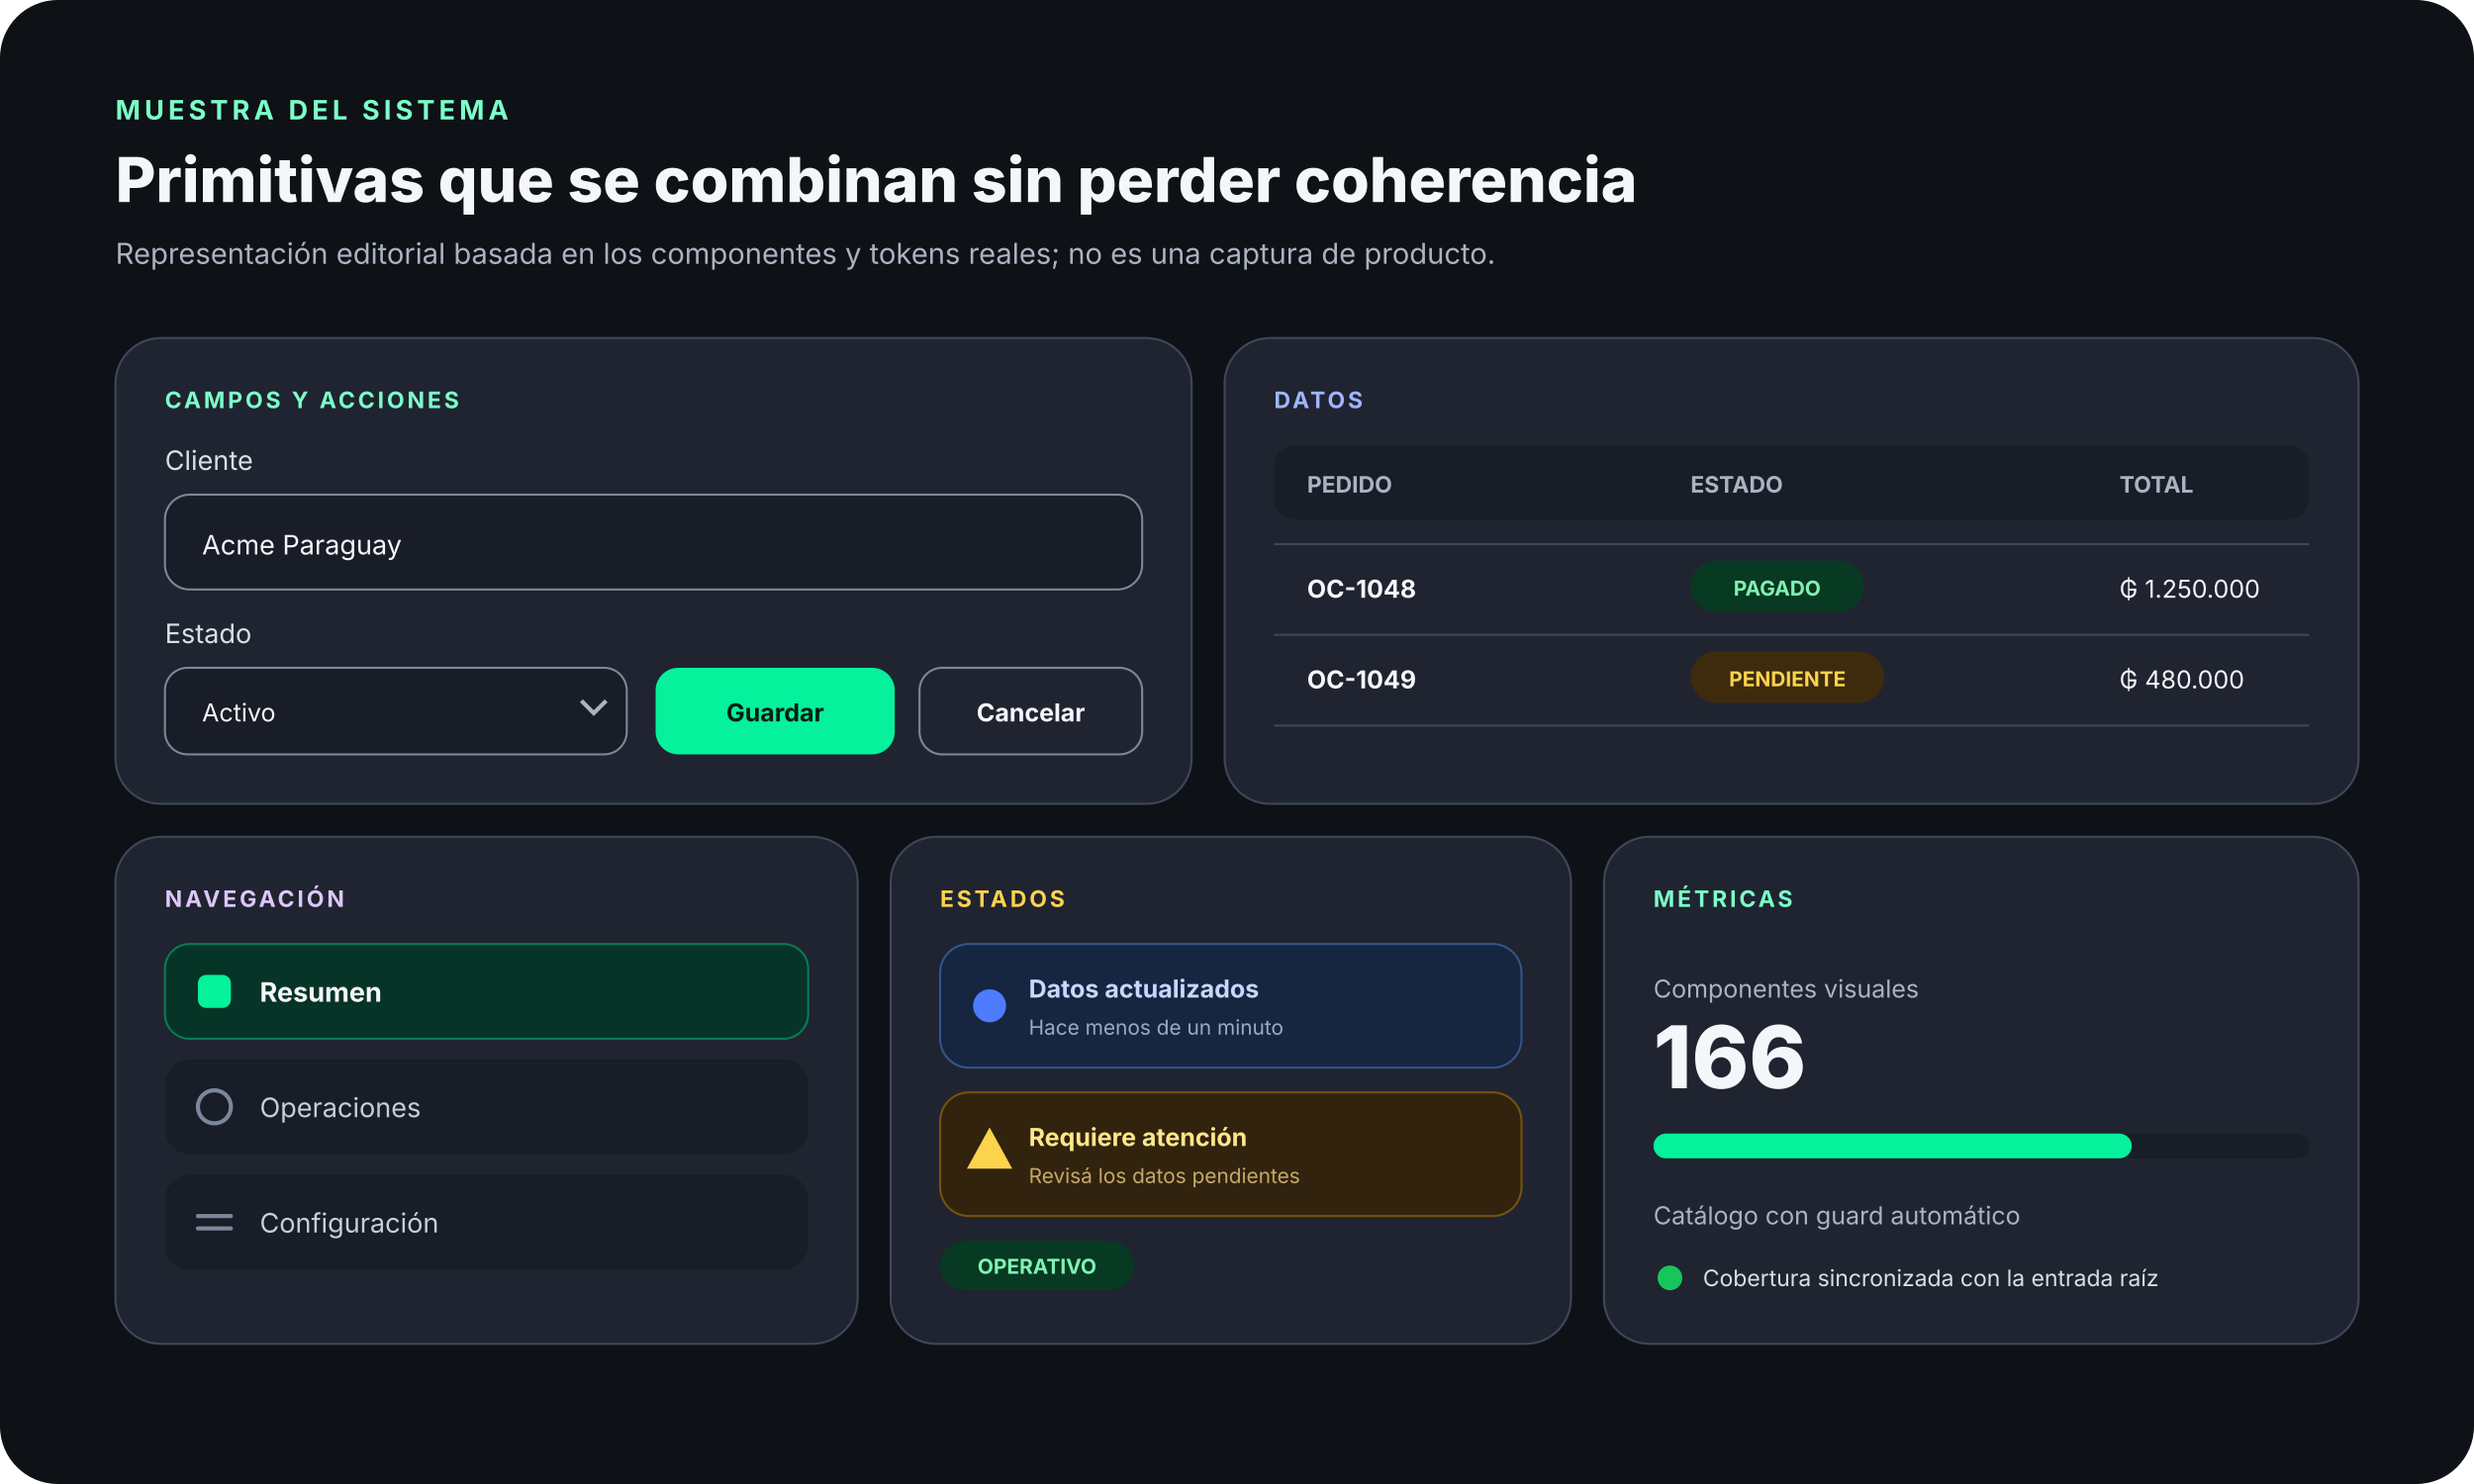
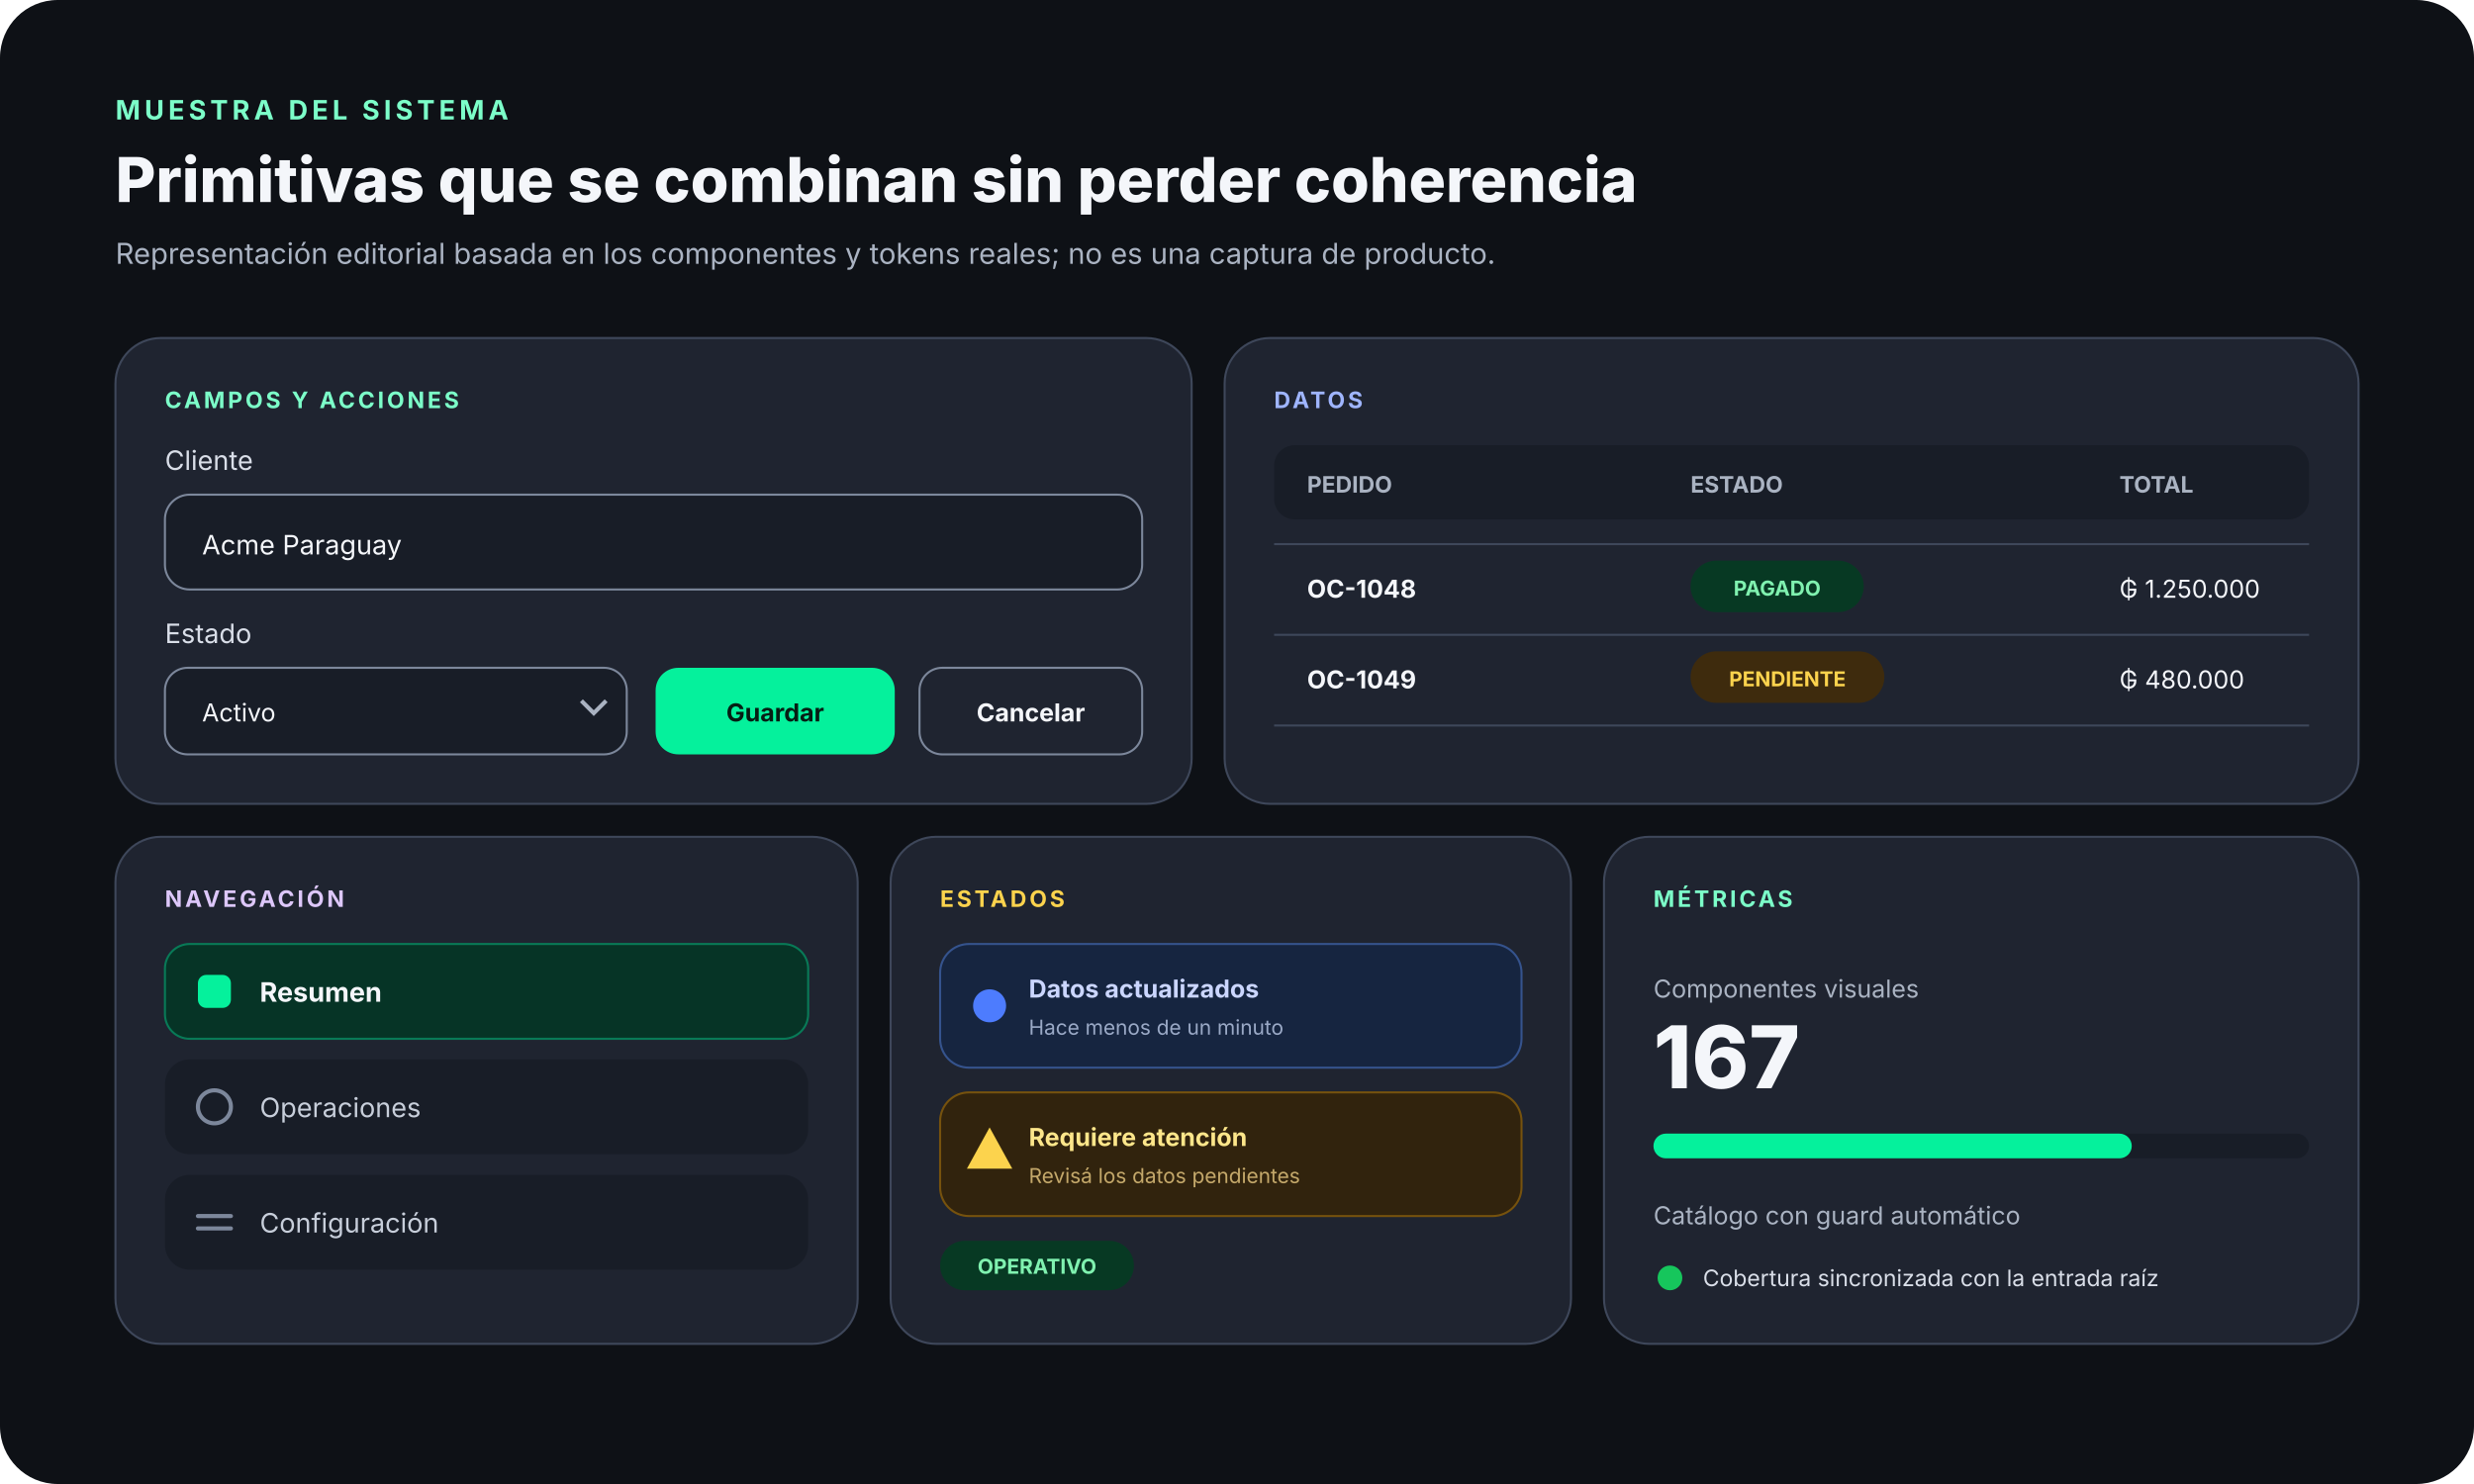
<svg xmlns="http://www.w3.org/2000/svg" width="1200" height="720" viewBox="0 0 1200 720" role="img" aria-labelledby="title desc">
  <rect width="1200" height="720" rx="28" fill="#0e1116" />
  <g font-family="Inter, ui-sans-serif, system-ui, -apple-system, BlinkMacSystemFont, Segoe UI, sans-serif">
    <text x="56" y="58" fill="#7cffc9" font-size="13" font-weight="700" letter-spacing="2">MUESTRA DEL SISTEMA</text>
    <text x="56" y="98" fill="#f4f6fa" font-size="30" font-weight="760">Primitivas que se combinan sin perder coherencia</text>
    <text x="56" y="128" fill="#aab3c2" font-size="14">Representación editorial basada en los componentes y tokens reales; no es una captura de producto.</text>
    <g transform="translate(56 164)">
      <rect width="522" height="226" rx="22" fill="#1f2430" stroke="#3e475a" />
      <text x="24" y="34" fill="#7cffc9" font-size="11" font-weight="700" letter-spacing="1.4">CAMPOS Y ACCIONES</text>
      <text x="24" y="64" fill="#d9dee8" font-size="13">Cliente</text>
      <rect x="24" y="76" width="474" height="46" rx="12" fill="#181d27" stroke="#7c879b" />
      <text x="42" y="105" fill="#f4f6fa" font-size="13">Acme Paraguay</text>
      <text x="24" y="148" fill="#d9dee8" font-size="13">Estado</text>
      <rect x="24" y="160" width="224" height="42" rx="11" fill="#181d27" stroke="#7c879b" />
      <text x="42" y="186" fill="#f4f6fa" font-size="12">Activo</text>
      <path d="m226 176 6 6 6-6" fill="none" stroke="#aab3c2" stroke-width="2" />
      <rect x="262" y="160" width="116" height="42" rx="11" fill="#05f19c" />
      <text x="320" y="186" fill="#061e14" font-size="12" font-weight="750" text-anchor="middle">Guardar</text>
      <rect x="390" y="160" width="108" height="42" rx="11" fill="none" stroke="#7c879b" />
      <text x="444" y="186" fill="#f4f6fa" font-size="12" font-weight="650" text-anchor="middle">Cancelar</text>
    </g>
    <g transform="translate(594 164)">
      <rect width="550" height="226" rx="22" fill="#1f2430" stroke="#3e475a" />
      <text x="24" y="34" fill="#9fb5ff" font-size="11" font-weight="700" letter-spacing="1.4">DATOS</text>
      <rect x="24" y="52" width="502" height="36" rx="10" fill="#181d27" />
      <text x="40" y="75" fill="#aab3c2" font-size="11" font-weight="700">PEDIDO</text>
      <text x="226" y="75" fill="#aab3c2" font-size="11" font-weight="700">ESTADO</text>
      <text x="434" y="75" fill="#aab3c2" font-size="11" font-weight="700">TOTAL</text>
      <line x1="24" y1="100" x2="526" y2="100" stroke="#3e475a" />
      <text x="40" y="126" fill="#f4f6fa" font-size="12" font-weight="650">OC-1048</text>
      <rect x="226" y="108" width="84" height="25" rx="12.5" fill="#073923" />
      <text x="268" y="125" fill="#80f2b0" font-size="10" font-weight="700" text-anchor="middle">PAGADO</text>
      <text x="434" y="126" fill="#f4f6fa" font-size="12">₲ 1.250.000</text>
      <line x1="24" y1="144" x2="526" y2="144" stroke="#3e475a" />
      <text x="40" y="170" fill="#f4f6fa" font-size="12" font-weight="650">OC-1049</text>
      <rect x="226" y="152" width="94" height="25" rx="12.5" fill="#3e2b0d" />
      <text x="273" y="169" fill="#fcd34d" font-size="10" font-weight="700" text-anchor="middle">PENDIENTE</text>
      <text x="434" y="170" fill="#f4f6fa" font-size="12">₲ 480.000</text>
      <line x1="24" y1="188" x2="526" y2="188" stroke="#3e475a" />
    </g>
    <g transform="translate(56 406)">
      <rect width="360" height="246" rx="22" fill="#1f2430" stroke="#3e475a" />
      <text x="24" y="34" fill="#ddc7fa" font-size="11" font-weight="700" letter-spacing="1.4">NAVEGACIÓN</text>
      <rect x="24" y="52" width="312" height="46" rx="12" fill="#063426" stroke="#087a57" />
      <rect x="40" y="67" width="16" height="16" rx="4" fill="#05f19c" />
      <text x="70" y="80" fill="#f4f6fa" font-size="13" font-weight="700">Resumen</text>
      <rect x="24" y="108" width="312" height="46" rx="12" fill="#181d27" />
      <circle cx="48" cy="131" r="8" fill="none" stroke="#7c879b" stroke-width="2" />
      <text x="70" y="136" fill="#c7ceda" font-size="13">Operaciones</text>
      <rect x="24" y="164" width="312" height="46" rx="12" fill="#181d27" />
      <path d="M40 184h16M40 190h16" stroke="#7c879b" stroke-width="2" stroke-linecap="round" />
      <text x="70" y="192" fill="#c7ceda" font-size="13">Configuración</text>
    </g>
    <g transform="translate(432 406)">
      <rect width="330" height="246" rx="22" fill="#1f2430" stroke="#3e475a" />
      <text x="24" y="34" fill="#fcd34d" font-size="11" font-weight="700" letter-spacing="1.4">ESTADOS</text>
      <rect x="24" y="52" width="282" height="60" rx="14" fill="#162540" stroke="#35538d" />
      <circle cx="48" cy="82" r="8" fill="#4d7cfe" />
      <text x="67" y="78" fill="#cbd6ff" font-size="12" font-weight="680">Datos actualizados</text>
      <text x="67" y="96" fill="#9aa9c6" font-size="10">Hace menos de un minuto</text>
      <rect x="24" y="124" width="282" height="60" rx="14" fill="#31230d" stroke="#76520d" />
      <path d="M48 141 59 161H37z" fill="#fcd34d" />
      <text x="67" y="150" fill="#fde68a" font-size="12" font-weight="680">Requiere atención</text>
      <text x="67" y="168" fill="#c4a86a" font-size="10">Revisá los datos pendientes</text>
      <rect x="24" y="196" width="94" height="24" rx="12" fill="#073923" />
      <text x="71" y="212" fill="#80f2b0" font-size="10" font-weight="700" text-anchor="middle">OPERATIVO</text>
    </g>
    <g transform="translate(778 406)">
      <rect width="366" height="246" rx="22" fill="#1f2430" stroke="#3e475a" />
      <text x="24" y="34" fill="#7cffc9" font-size="11" font-weight="700" letter-spacing="1.4">MÉTRICAS</text>
      <text x="24" y="78" fill="#aab3c2" font-size="12">Componentes visuales</text>
-       <text x="24" y="122" fill="#f4f6fa" font-size="42" font-weight="780">166</text>
+       <text x="24" y="122" fill="#f4f6fa" font-size="42" font-weight="780">167</text>
      <rect x="24" y="144" width="318" height="12" rx="6" fill="#181d27" />
      <rect x="24" y="144" width="232" height="12" rx="6" fill="#05f19c" />
      <text x="24" y="188" fill="#aab3c2" font-size="12">Catálogo con guard automático</text>
      <circle cx="32" cy="214" r="6" fill="#16c65c" />
      <text x="48" y="218" fill="#d9dee8" font-size="11">Cobertura sincronizada con la entrada raíz</text>
    </g>
  </g>
</svg>
